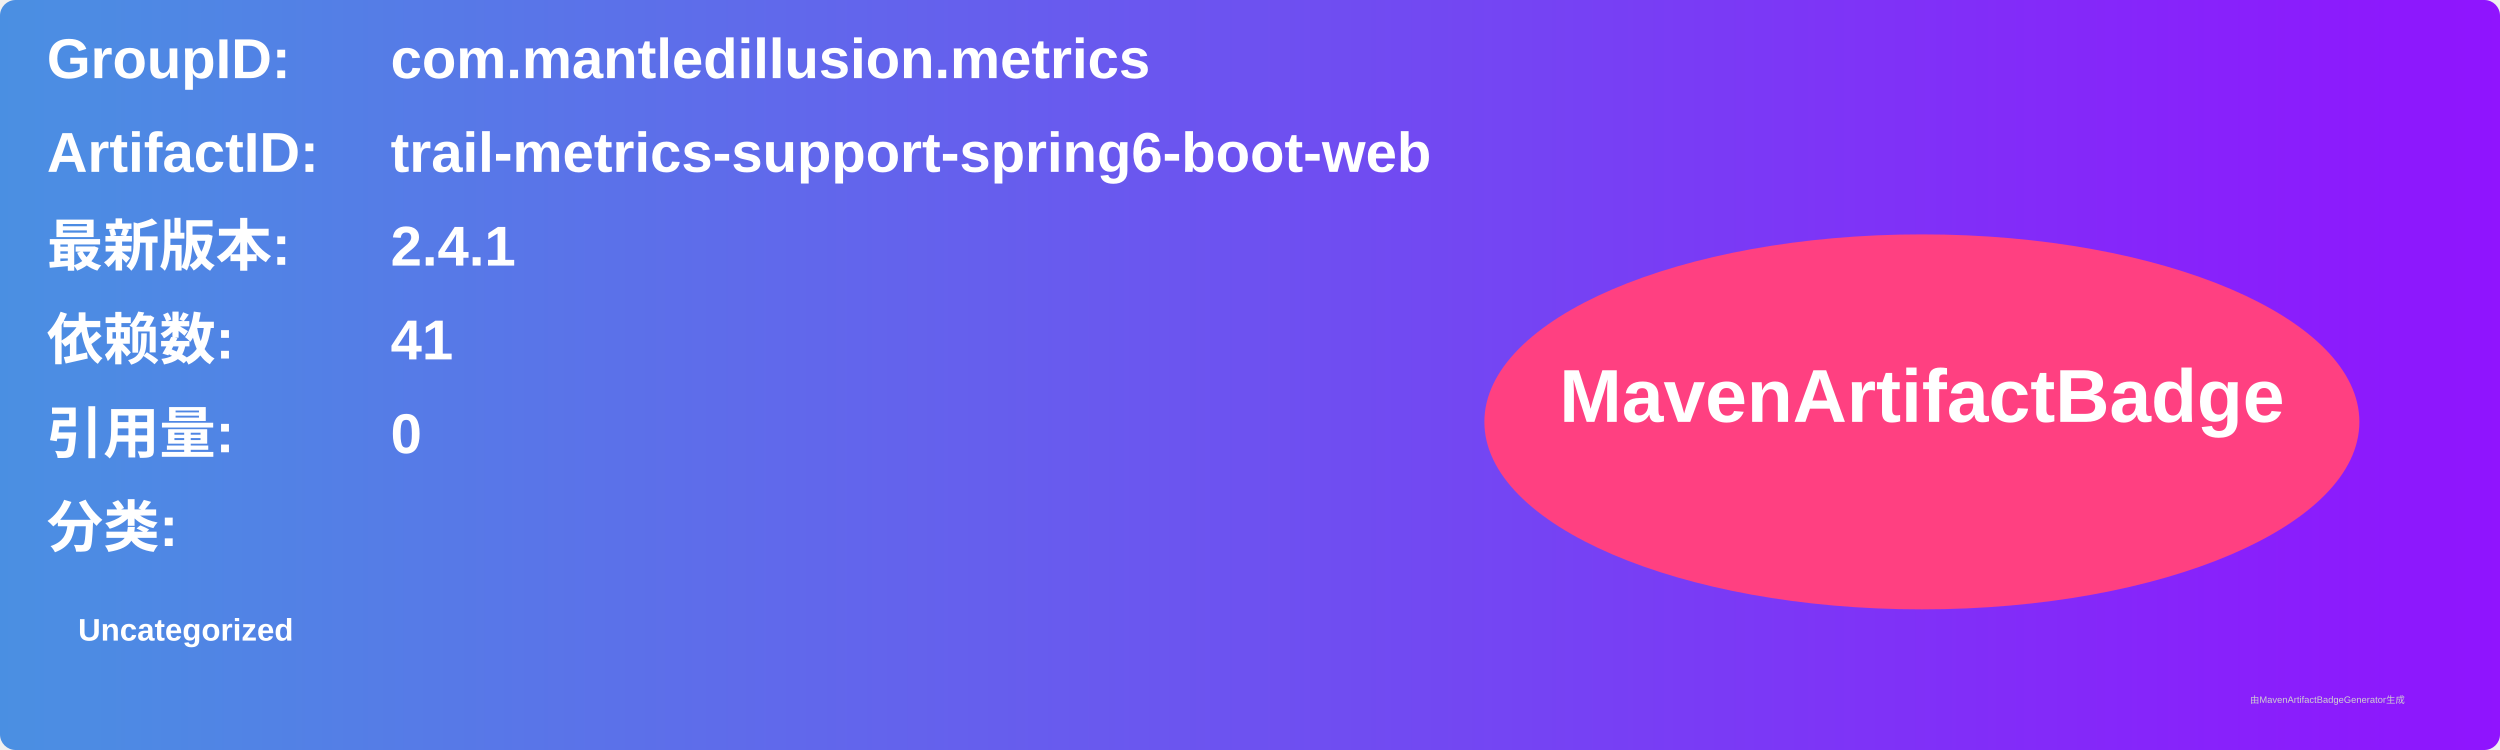
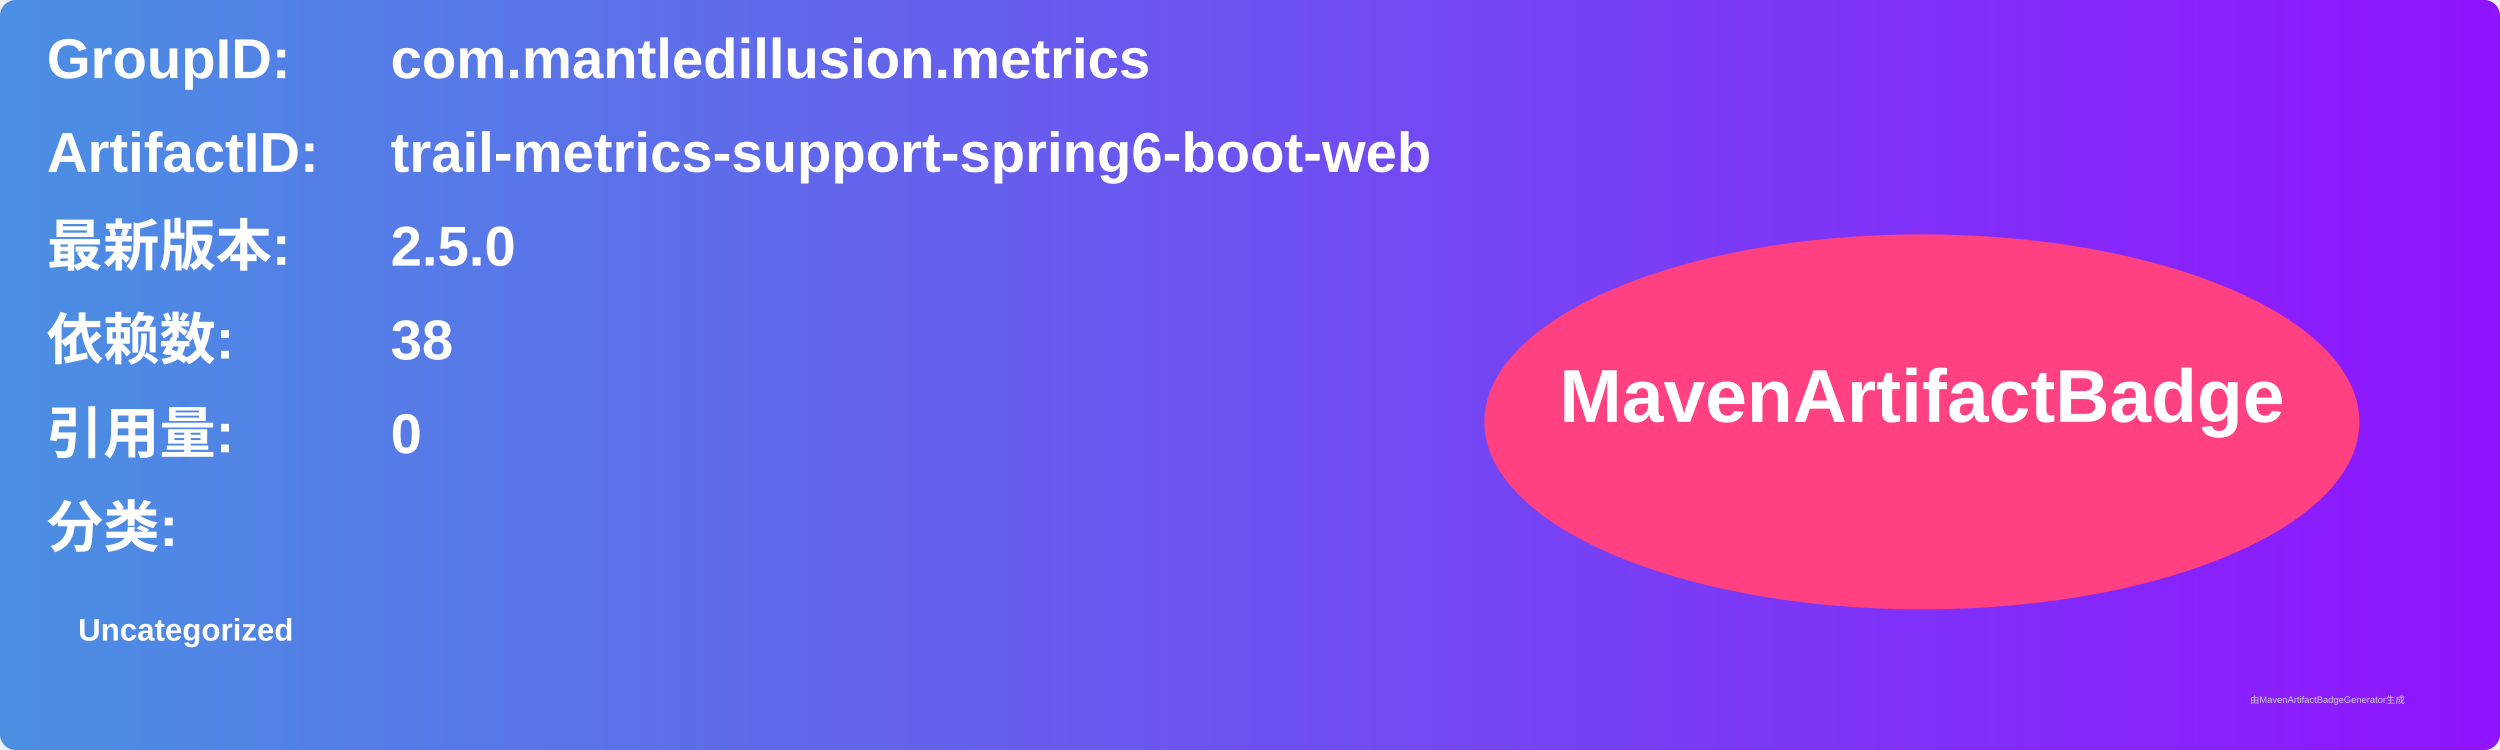
<svg xmlns="http://www.w3.org/2000/svg" width="800" height="240" viewBox="0 0 800 240">
  <linearGradient id="grad" x1="0%" y1="0%" x2="100%" y2="0%">
    <stop offset="0%" stop-color="#4a90e2" />
    <stop offset="100%" stop-color="#9013fe" />
  </linearGradient>
  <rect width="100%" height="100%" rx="5" ry="5" fill="url(#grad)" />
  <g transform="translate(15, 15)">
    <text x="0" y="10" font-family="Arial" font-size="18" fill="white" font-weight="bold" width="260">GroupID:</text>
    <text x="110" y="10" font-family="Arial" font-size="18" fill="white" font-weight="bold" width="460">com.mantledillusion.metrics</text>
    <text x="0" y="40" font-family="Arial" font-size="18" fill="white" font-weight="bold" width="260">ArtifactID:</text>
    <text x="110" y="40" font-family="Arial" font-size="18" fill="white" font-weight="bold" width="460">trail-metrics-support-spring6-boot-web</text>
    <text x="0" y="70" font-family="Arial" font-size="18" fill="white" font-weight="bold">最新版本:</text>
    <text x="110" y="70" font-family="Arial" font-size="18" fill="white" font-weight="bold">
-       <tspan font-weight="bold">2.4.1</tspan>
+       <tspan font-weight="bold">2.5.0</tspan>
    </text>
    <text x="0" y="100" font-family="Arial" font-size="18" fill="white" font-weight="bold">依赖数: </text>
    <text x="110" y="100" font-family="Arial" font-size="18" fill="white">
-       <tspan font-weight="bold">41</tspan>
+       <tspan font-weight="bold">38</tspan>
    </text>
    <text x="0" y="130" font-family="Arial" font-size="18" fill="white" font-weight="bold">引用量: </text>
    <text x="110" y="130" font-family="Arial" font-size="18" fill="white">
      <tspan font-weight="bold">0</tspan>
    </text>
    <text x="0" y="160" font-family="Arial" font-size="18" fill="white" font-weight="bold">分类:</text>
    <text x="10" y="190" font-family="Arial" font-size="10" fill="white">
      <tspan font-weight="bold">Uncategorized</tspan>
    </text>
    <ellipse cx="600" cy="120" rx="140" ry="60" fill="#ff4081" />
    <text x="600" y="120" text-anchor="middle" font-family="Arial" font-size="24" fill="white" font-weight="bold">MavenArtifactBadge</text>
  </g>
  <text x="720" y="225" font-family="Arial" font-size="3" fill="#d0d0d0">由MavenArtifactBadgeGenerator生成</text>
</svg>
